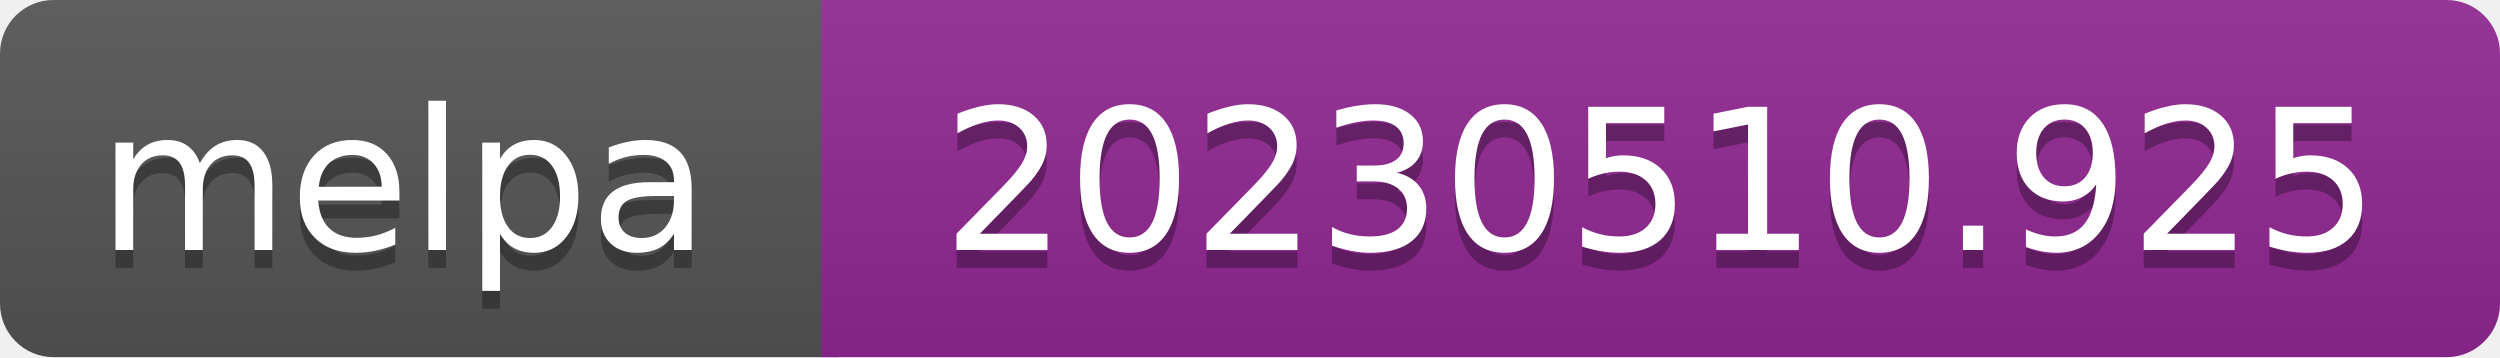
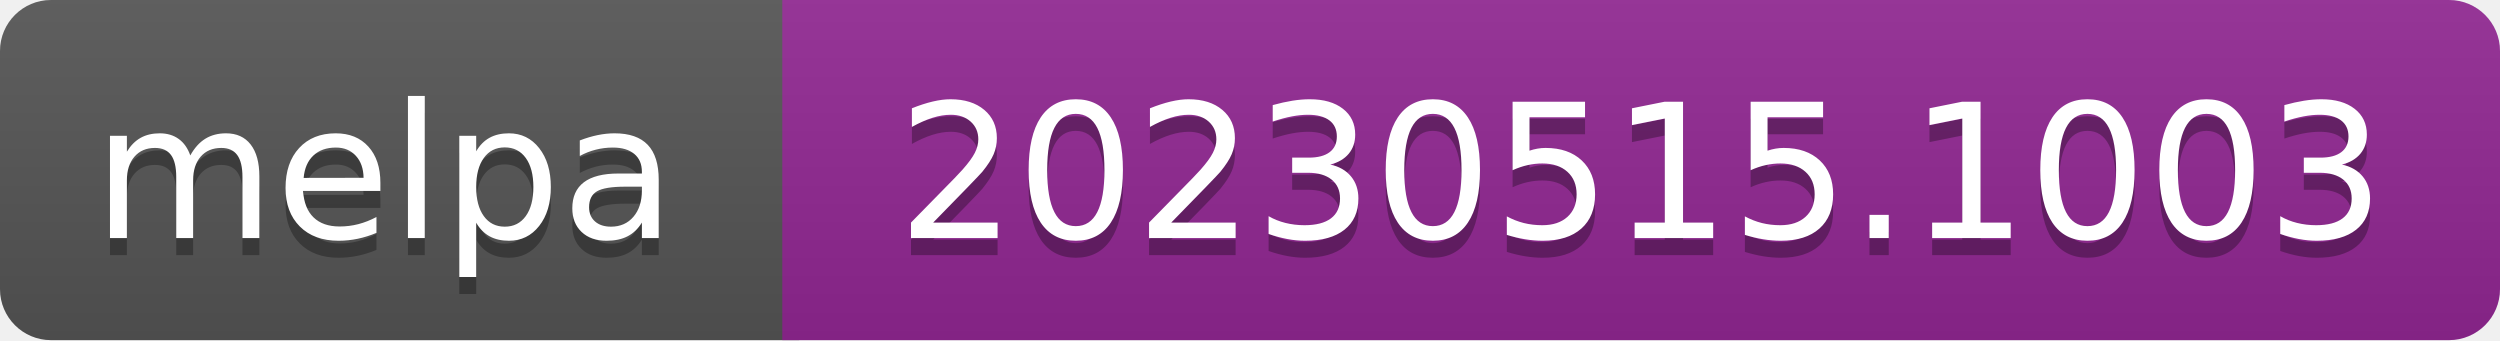
- <svg xmlns="http://www.w3.org/2000/svg" width="140" height="20" role="img" aria-label="melpa: 20230510.925">
+ <svg xmlns="http://www.w3.org/2000/svg" width="147" height="20" role="img" aria-label="melpa: 20230515.1003">
  <linearGradient id="s" x2="0" y2="100%">
    <stop offset="0" stop-color="#bbb" stop-opacity=".1" />
    <stop offset="1" stop-opacity=".1" />
  </linearGradient>
  <clipPath id="r">
-     <rect width="140" height="20" rx="3" fill="#fff" />
+     <rect width="147" height="20" rx="3" fill="#fff" />
  </clipPath>
  <g clip-path="url(#r)">
    <rect width="47" height="20" fill="#555" />
-     <rect x="46" width="140" height="20" fill="#922793" />
-     <rect width="140" height="20" fill="url(#s)" />
+     <rect x="46" width="147" height="20" fill="#922793" />
+     <rect width="147" height="20" fill="url(#s)" />
  </g>
  <g fill="#fff" text-anchor="middle" font-family="Verdana,Geneva,DejaVu Sans,sans-serif" font-size="110" text-rendering="geometricPrecision">
    <text aria-hidden="true" x="226" y="150" fill="#010101" fill-opacity=".3" transform="scale(.1)" textLength="343">melpa</text>
    <text x="226" y="140" transform="scale(.1)" fill="#fff" textLength="343">melpa</text>
-     <text aria-hidden="true" x="930" y="150" fill="#010101" fill-opacity=".3" transform="scale(.1)" textLength="805">20230510.925</text>
-     <text x="930" y="140" transform="scale(.1)" fill="#fff" textLength="805">20230510.925</text>
+     <text aria-hidden="true" x="965" y="150" fill="#010101" fill-opacity=".3" transform="scale(.1)" textLength="875">20230515.1003</text>
+     <text x="965" y="140" transform="scale(.1)" fill="#fff" textLength="875">20230515.1003</text>
  </g>
</svg>
